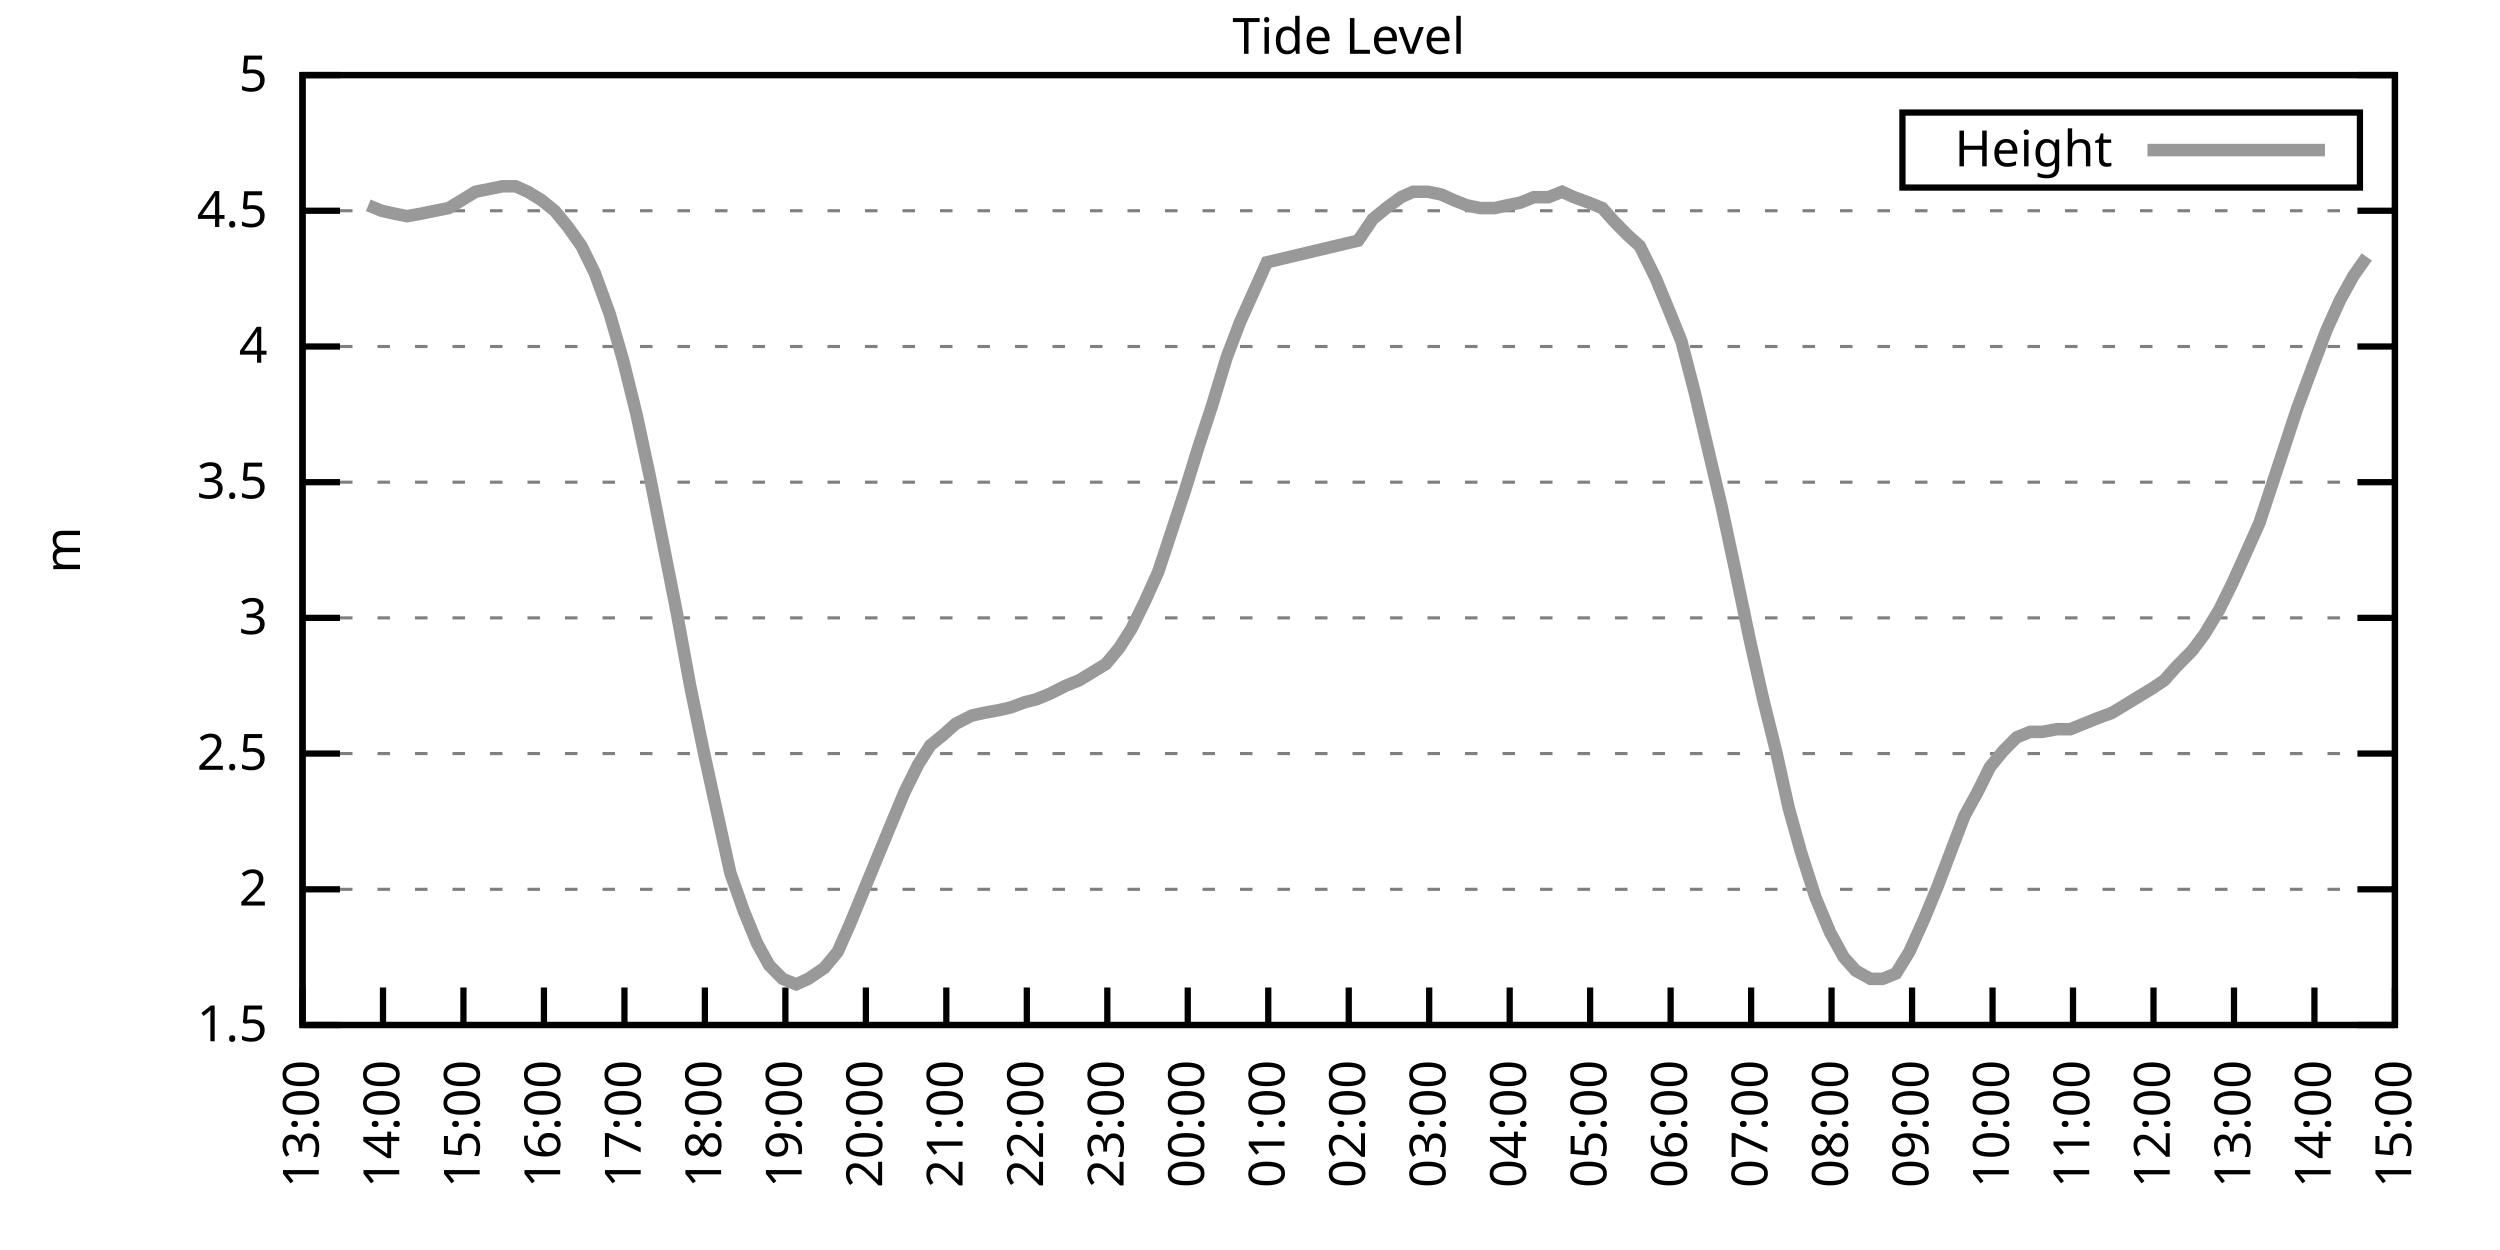
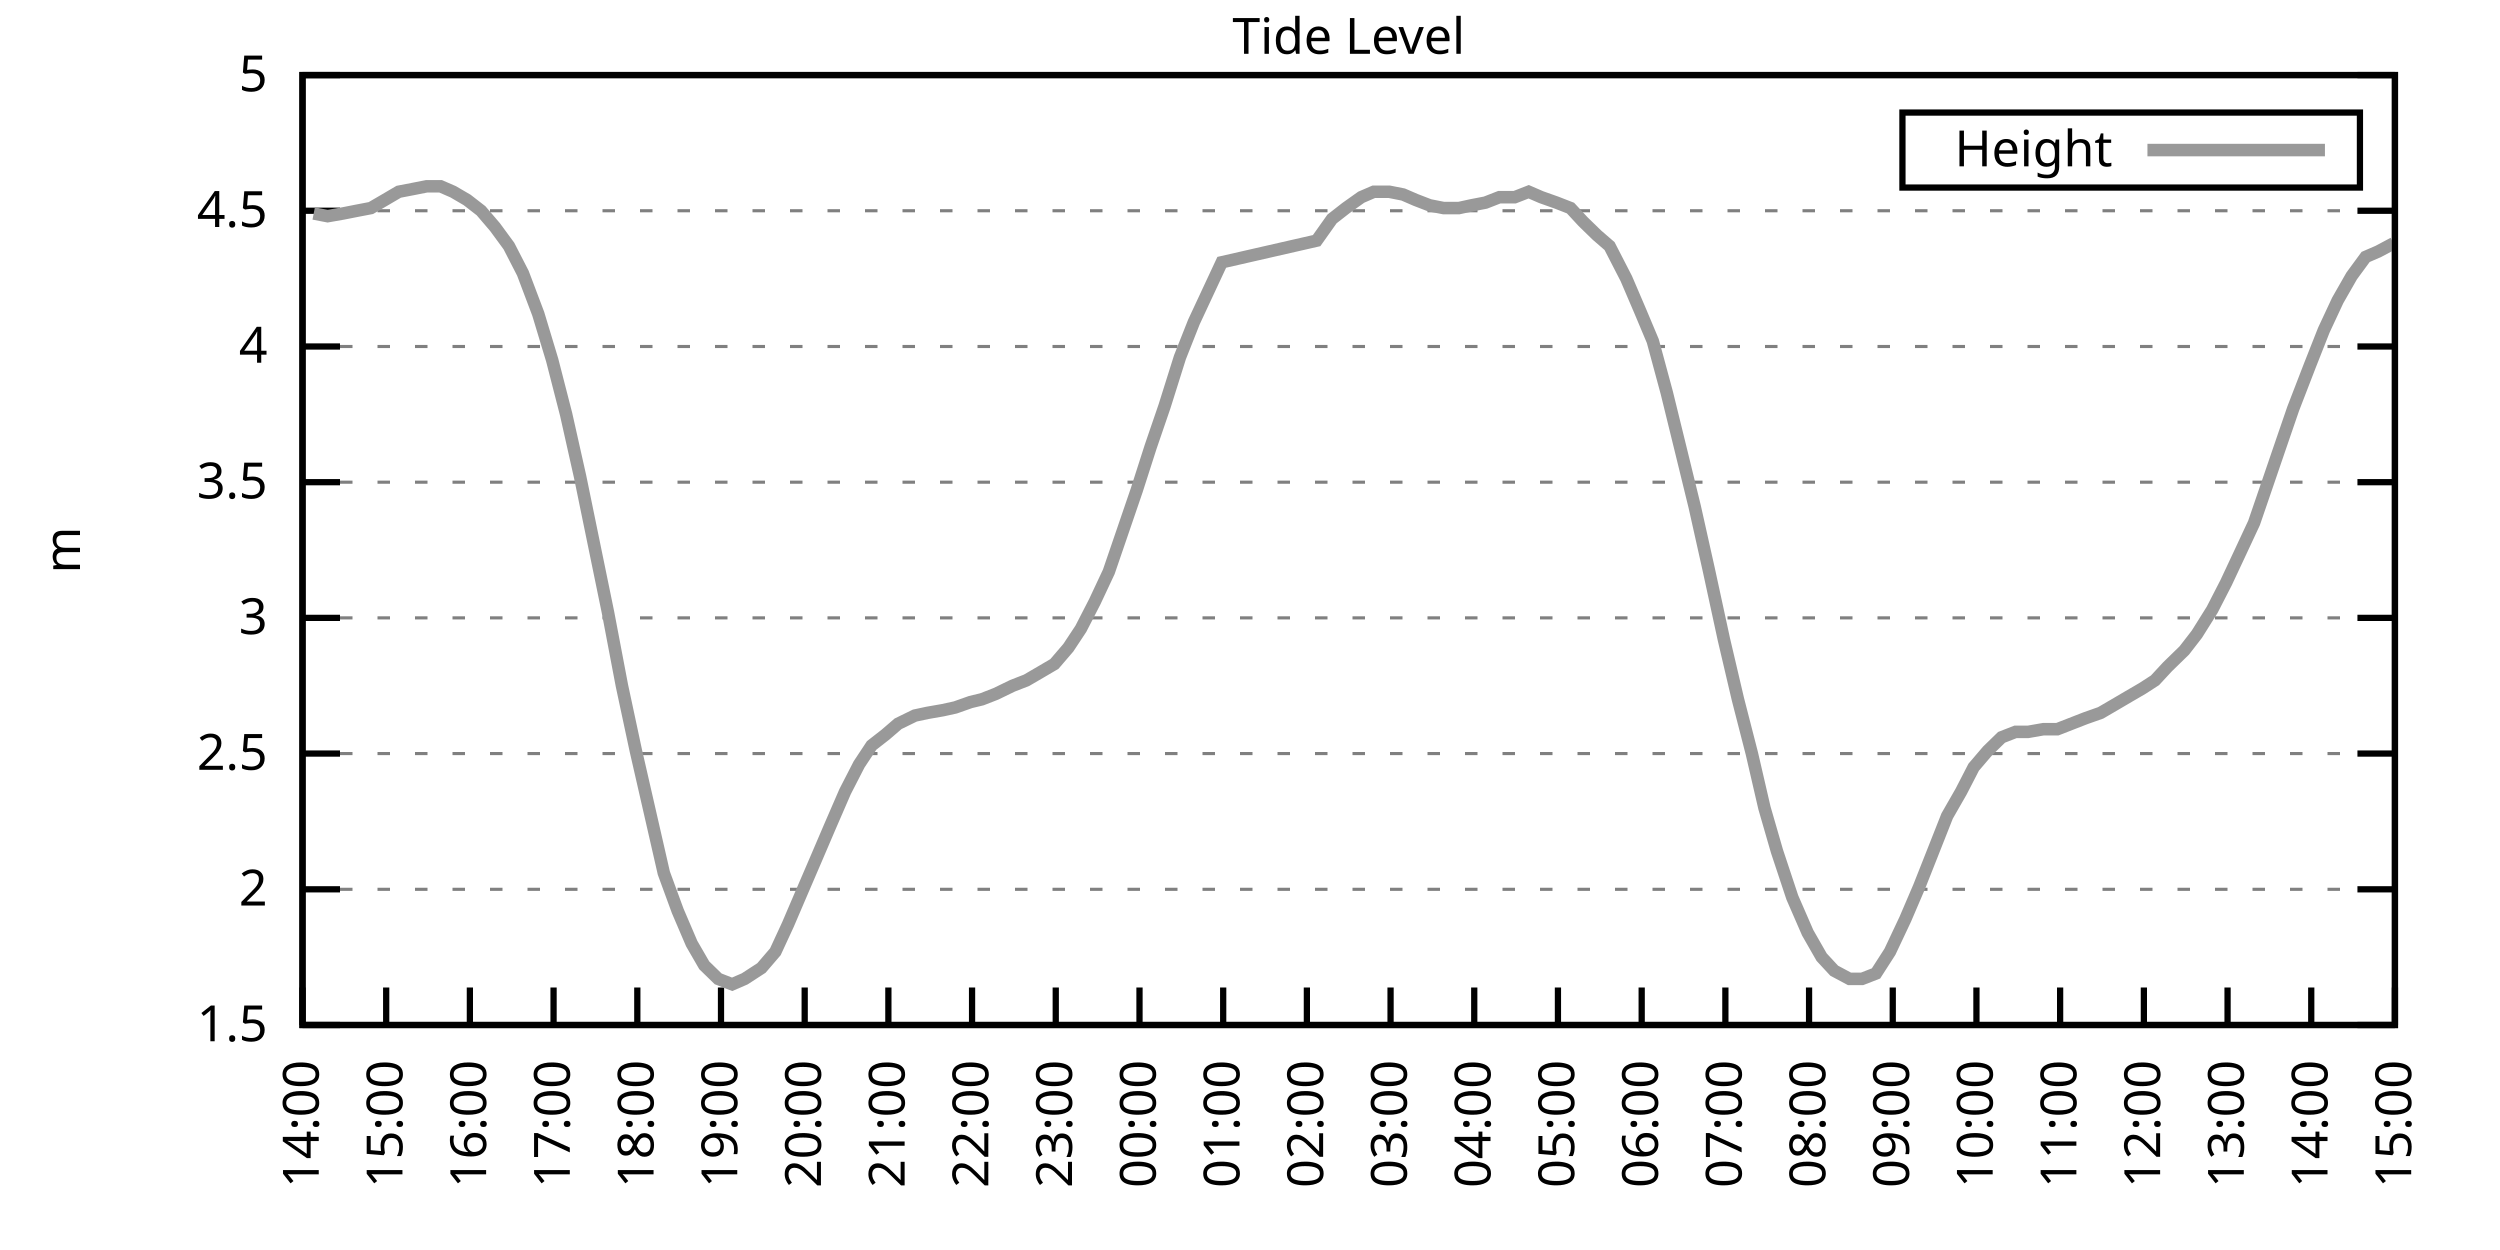
<svg xmlns="http://www.w3.org/2000/svg" xmlns:xlink="http://www.w3.org/1999/xlink" width="400" height="200" viewBox="0 0 400 200">
  <g id="gnuplot_canvas">
    <rect x="0" y="0" width="400" height="200" fill="none" />
    <defs>
      <circle id="gpDot" r="0.5" stroke-width="0.5" stroke="currentColor" />
      <path id="gpPt0" stroke-width="0.333" stroke="currentColor" d="M-1,0 h2 M0,-1 v2" />
      <path id="gpPt1" stroke-width="0.333" stroke="currentColor" d="M-1,-1 L1,1 M1,-1 L-1,1" />
      <path id="gpPt2" stroke-width="0.333" stroke="currentColor" d="M-1,0 L1,0 M0,-1 L0,1 M-1,-1 L1,1 M-1,1 L1,-1" />
      <rect id="gpPt3" stroke-width="0.333" stroke="currentColor" x="-1" y="-1" width="2" height="2" />
      <rect id="gpPt4" stroke-width="0.333" stroke="currentColor" fill="currentColor" x="-1" y="-1" width="2" height="2" />
      <circle id="gpPt5" stroke-width="0.333" stroke="currentColor" cx="0" cy="0" r="1" />
      <use xlink:href="#gpPt5" id="gpPt6" fill="currentColor" stroke="none" />
      <path id="gpPt7" stroke-width="0.333" stroke="currentColor" d="M0,-1.33 L-1.33,0.67 L1.33,0.67 z" />
      <use xlink:href="#gpPt7" id="gpPt8" fill="currentColor" stroke="none" />
      <use xlink:href="#gpPt7" id="gpPt9" stroke="currentColor" transform="rotate(180)" />
      <use xlink:href="#gpPt9" id="gpPt10" fill="currentColor" stroke="none" />
      <use xlink:href="#gpPt3" id="gpPt11" stroke="currentColor" transform="rotate(45)" />
      <use xlink:href="#gpPt11" id="gpPt12" fill="currentColor" stroke="none" />
      <path id="gpPt13" stroke-width="0.333" stroke="currentColor" d="M0,1.330 L1.265,0.411 L0.782,-1.067 L-0.782,-1.076 L-1.265,0.411 z" />
      <use xlink:href="#gpPt13" id="gpPt14" fill="currentColor" stroke="none" />
      <filter id="textbox" filterUnits="objectBoundingBox" x="0" y="0" height="1" width="1">
        <feFlood flood-color="white" flood-opacity="1" result="bgnd" />
        <feComposite in="SourceGraphic" in2="bgnd" operator="atop" />
      </filter>
      <filter id="greybox" filterUnits="objectBoundingBox" x="0" y="0" height="1" width="1">
        <feFlood flood-color="lightgrey" flood-opacity="1" result="grey" />
        <feComposite in="SourceGraphic" in2="grey" operator="atop" />
      </filter>
    </defs>
    <g fill="none" color="white" stroke="currentColor" stroke-width="1.00" stroke-linecap="butt" stroke-linejoin="miter">
</g>
    <g fill="none" color="black" stroke="currentColor" stroke-width="1.00" stroke-linecap="butt" stroke-linejoin="miter">
      <g stroke="none" shape-rendering="crispEdges">
        <polygon fill="rgb(255, 255, 255)" points="48.40,164.00 383.18,164.00 383.18,12.02 48.40,12.02 " />
      </g>
    </g>
    <g fill="none" color="black" stroke="currentColor" stroke-width="1.00" stroke-linecap="butt" stroke-linejoin="miter">
</g>
    <g fill="none" color="black" stroke="black" stroke-width="0.50" stroke-linecap="butt" stroke-linejoin="miter">
</g>
    <g fill="none" color="gray" stroke="currentColor" stroke-width="0.50" stroke-linecap="butt" stroke-linejoin="miter">
      <path stroke="gray" stroke-dasharray="2,4" class="gridline" d="M48.40,164.00 L383.19,164.00  " />
    </g>
    <g fill="none" color="gray" stroke="gray" stroke-width="1.00" stroke-linecap="butt" stroke-linejoin="miter">
</g>
    <g fill="none" color="black" stroke="currentColor" stroke-width="1.00" stroke-linecap="butt" stroke-linejoin="miter">
      <path stroke="black" d="M48.40,164.00 L54.40,164.00 M383.19,164.00 L377.19,164.00  " />
      <g transform="translate(42.80,166.60)" stroke="none" fill="black" font-family="Sans" font-size="8.00" text-anchor="end">
        <text>
          <tspan font-family="Sans"> 1.5</tspan>
        </text>
      </g>
    </g>
    <g fill="none" color="black" stroke="currentColor" stroke-width="1.00" stroke-linecap="butt" stroke-linejoin="miter">
</g>
    <g fill="none" color="black" stroke="black" stroke-width="0.50" stroke-linecap="butt" stroke-linejoin="miter">
</g>
    <g fill="none" color="gray" stroke="currentColor" stroke-width="0.50" stroke-linecap="butt" stroke-linejoin="miter">
      <path stroke="gray" stroke-dasharray="2,4" class="gridline" d="M48.40,142.29 L383.19,142.29  " />
    </g>
    <g fill="none" color="gray" stroke="gray" stroke-width="1.00" stroke-linecap="butt" stroke-linejoin="miter">
</g>
    <g fill="none" color="black" stroke="currentColor" stroke-width="1.00" stroke-linecap="butt" stroke-linejoin="miter">
      <path stroke="black" d="M48.40,142.29 L54.40,142.29 M383.19,142.29 L377.19,142.29  " />
      <g transform="translate(42.80,144.89)" stroke="none" fill="black" font-family="Sans" font-size="8.00" text-anchor="end">
        <text>
          <tspan font-family="Sans"> 2</tspan>
        </text>
      </g>
    </g>
    <g fill="none" color="black" stroke="currentColor" stroke-width="1.00" stroke-linecap="butt" stroke-linejoin="miter">
</g>
    <g fill="none" color="black" stroke="black" stroke-width="0.50" stroke-linecap="butt" stroke-linejoin="miter">
</g>
    <g fill="none" color="gray" stroke="currentColor" stroke-width="0.50" stroke-linecap="butt" stroke-linejoin="miter">
      <path stroke="gray" stroke-dasharray="2,4" class="gridline" d="M48.40,120.57 L383.19,120.57  " />
    </g>
    <g fill="none" color="gray" stroke="gray" stroke-width="1.00" stroke-linecap="butt" stroke-linejoin="miter">
</g>
    <g fill="none" color="black" stroke="currentColor" stroke-width="1.00" stroke-linecap="butt" stroke-linejoin="miter">
      <path stroke="black" d="M48.40,120.57 L54.40,120.57 M383.19,120.57 L377.19,120.57  " />
      <g transform="translate(42.80,123.17)" stroke="none" fill="black" font-family="Sans" font-size="8.00" text-anchor="end">
        <text>
          <tspan font-family="Sans"> 2.5</tspan>
        </text>
      </g>
    </g>
    <g fill="none" color="black" stroke="currentColor" stroke-width="1.00" stroke-linecap="butt" stroke-linejoin="miter">
</g>
    <g fill="none" color="black" stroke="black" stroke-width="0.50" stroke-linecap="butt" stroke-linejoin="miter">
</g>
    <g fill="none" color="gray" stroke="currentColor" stroke-width="0.50" stroke-linecap="butt" stroke-linejoin="miter">
      <path stroke="gray" stroke-dasharray="2,4" class="gridline" d="M48.40,98.86 L383.19,98.86  " />
    </g>
    <g fill="none" color="gray" stroke="gray" stroke-width="1.00" stroke-linecap="butt" stroke-linejoin="miter">
</g>
    <g fill="none" color="black" stroke="currentColor" stroke-width="1.00" stroke-linecap="butt" stroke-linejoin="miter">
      <path stroke="black" d="M48.40,98.86 L54.40,98.86 M383.19,98.86 L377.19,98.86  " />
      <g transform="translate(42.80,101.46)" stroke="none" fill="black" font-family="Sans" font-size="8.00" text-anchor="end">
        <text>
          <tspan font-family="Sans"> 3</tspan>
        </text>
      </g>
    </g>
    <g fill="none" color="black" stroke="currentColor" stroke-width="1.00" stroke-linecap="butt" stroke-linejoin="miter">
</g>
    <g fill="none" color="black" stroke="black" stroke-width="0.50" stroke-linecap="butt" stroke-linejoin="miter">
</g>
    <g fill="none" color="gray" stroke="currentColor" stroke-width="0.50" stroke-linecap="butt" stroke-linejoin="miter">
      <path stroke="gray" stroke-dasharray="2,4" class="gridline" d="M48.40,77.15 L383.19,77.15  " />
    </g>
    <g fill="none" color="gray" stroke="gray" stroke-width="1.00" stroke-linecap="butt" stroke-linejoin="miter">
</g>
    <g fill="none" color="black" stroke="currentColor" stroke-width="1.00" stroke-linecap="butt" stroke-linejoin="miter">
      <path stroke="black" d="M48.40,77.15 L54.40,77.15 M383.19,77.15 L377.19,77.15  " />
      <g transform="translate(42.80,79.75)" stroke="none" fill="black" font-family="Sans" font-size="8.00" text-anchor="end">
        <text>
          <tspan font-family="Sans"> 3.5</tspan>
        </text>
      </g>
    </g>
    <g fill="none" color="black" stroke="currentColor" stroke-width="1.00" stroke-linecap="butt" stroke-linejoin="miter">
</g>
    <g fill="none" color="black" stroke="black" stroke-width="0.50" stroke-linecap="butt" stroke-linejoin="miter">
</g>
    <g fill="none" color="gray" stroke="currentColor" stroke-width="0.50" stroke-linecap="butt" stroke-linejoin="miter">
      <path stroke="gray" stroke-dasharray="2,4" class="gridline" d="M48.40,55.44 L383.19,55.44  " />
    </g>
    <g fill="none" color="gray" stroke="gray" stroke-width="1.00" stroke-linecap="butt" stroke-linejoin="miter">
</g>
    <g fill="none" color="black" stroke="currentColor" stroke-width="1.00" stroke-linecap="butt" stroke-linejoin="miter">
      <path stroke="black" d="M48.40,55.44 L54.40,55.44 M383.19,55.44 L377.19,55.44  " />
      <g transform="translate(42.80,58.04)" stroke="none" fill="black" font-family="Sans" font-size="8.00" text-anchor="end">
        <text>
          <tspan font-family="Sans"> 4</tspan>
        </text>
      </g>
    </g>
    <g fill="none" color="black" stroke="currentColor" stroke-width="1.00" stroke-linecap="butt" stroke-linejoin="miter">
</g>
    <g fill="none" color="black" stroke="black" stroke-width="0.50" stroke-linecap="butt" stroke-linejoin="miter">
</g>
    <g fill="none" color="gray" stroke="currentColor" stroke-width="0.50" stroke-linecap="butt" stroke-linejoin="miter">
      <path stroke="gray" stroke-dasharray="2,4" class="gridline" d="M48.40,33.72 L383.19,33.72  " />
    </g>
    <g fill="none" color="gray" stroke="gray" stroke-width="1.00" stroke-linecap="butt" stroke-linejoin="miter">
</g>
    <g fill="none" color="black" stroke="currentColor" stroke-width="1.00" stroke-linecap="butt" stroke-linejoin="miter">
      <path stroke="black" d="M48.40,33.72 L54.40,33.72 M383.19,33.72 L377.19,33.72  " />
      <g transform="translate(42.80,36.32)" stroke="none" fill="black" font-family="Sans" font-size="8.00" text-anchor="end">
        <text>
          <tspan font-family="Sans"> 4.5</tspan>
        </text>
      </g>
    </g>
    <g fill="none" color="black" stroke="currentColor" stroke-width="1.00" stroke-linecap="butt" stroke-linejoin="miter">
</g>
    <g fill="none" color="black" stroke="black" stroke-width="0.50" stroke-linecap="butt" stroke-linejoin="miter">
</g>
    <g fill="none" color="gray" stroke="currentColor" stroke-width="0.50" stroke-linecap="butt" stroke-linejoin="miter">
      <path stroke="gray" stroke-dasharray="2,4" class="gridline" d="M48.40,12.01 L383.19,12.01  " />
    </g>
    <g fill="none" color="gray" stroke="gray" stroke-width="1.00" stroke-linecap="butt" stroke-linejoin="miter">
</g>
    <g fill="none" color="black" stroke="currentColor" stroke-width="1.00" stroke-linecap="butt" stroke-linejoin="miter">
      <path stroke="black" d="M48.40,12.01 L54.40,12.01 M383.19,12.01 L377.19,12.01  " />
      <g transform="translate(42.80,14.61)" stroke="none" fill="black" font-family="Sans" font-size="8.00" text-anchor="end">
        <text>
          <tspan font-family="Sans"> 5</tspan>
        </text>
      </g>
    </g>
    <g fill="none" color="black" stroke="currentColor" stroke-width="1.00" stroke-linecap="butt" stroke-linejoin="miter">
      <path stroke="black" d="M48.40,164.00 L48.40,158.00  " />
      <g transform="translate(51.00,169.60) rotate(270.00)" stroke="none" fill="black" font-family="Sans" font-size="8.00" text-anchor="end">
        <text>
+           <tspan font-family="Sans">14:00</tspan>
+         </text>
+       </g>
+     </g>
+     <g fill="none" color="black" stroke="currentColor" stroke-width="1.00" stroke-linecap="butt" stroke-linejoin="miter">
+       <path stroke="black" d="M61.79,164.00 L61.79,158.00  " />
+       <g transform="translate(64.39,169.60) rotate(270.00)" stroke="none" fill="black" font-family="Sans" font-size="8.00" text-anchor="end">
+         <text>
+           <tspan font-family="Sans">15:00</tspan>
+         </text>
+       </g>
+     </g>
+     <g fill="none" color="black" stroke="currentColor" stroke-width="1.00" stroke-linecap="butt" stroke-linejoin="miter">
+       <path stroke="black" d="M75.18,164.00 L75.18,158.00  " />
+       <g transform="translate(77.78,169.60) rotate(270.00)" stroke="none" fill="black" font-family="Sans" font-size="8.00" text-anchor="end">
+         <text>
+           <tspan font-family="Sans">16:00</tspan>
+         </text>
+       </g>
+     </g>
+     <g fill="none" color="black" stroke="currentColor" stroke-width="1.00" stroke-linecap="butt" stroke-linejoin="miter">
+       <path stroke="black" d="M88.57,164.00 L88.57,158.00  " />
+       <g transform="translate(91.17,169.60) rotate(270.00)" stroke="none" fill="black" font-family="Sans" font-size="8.00" text-anchor="end">
+         <text>
+           <tspan font-family="Sans">17:00</tspan>
+         </text>
+       </g>
+     </g>
+     <g fill="none" color="black" stroke="currentColor" stroke-width="1.00" stroke-linecap="butt" stroke-linejoin="miter">
+       <path stroke="black" d="M101.97,164.00 L101.97,158.00  " />
+       <g transform="translate(104.57,169.60) rotate(270.00)" stroke="none" fill="black" font-family="Sans" font-size="8.00" text-anchor="end">
+         <text>
+           <tspan font-family="Sans">18:00</tspan>
+         </text>
+       </g>
+     </g>
+     <g fill="none" color="black" stroke="currentColor" stroke-width="1.00" stroke-linecap="butt" stroke-linejoin="miter">
+       <path stroke="black" d="M115.36,164.00 L115.36,158.00  " />
+       <g transform="translate(117.96,169.60) rotate(270.00)" stroke="none" fill="black" font-family="Sans" font-size="8.00" text-anchor="end">
+         <text>
+           <tspan font-family="Sans">19:00</tspan>
+         </text>
+       </g>
+     </g>
+     <g fill="none" color="black" stroke="currentColor" stroke-width="1.00" stroke-linecap="butt" stroke-linejoin="miter">
+       <path stroke="black" d="M128.75,164.00 L128.75,158.00  " />
+       <g transform="translate(131.35,169.60) rotate(270.00)" stroke="none" fill="black" font-family="Sans" font-size="8.00" text-anchor="end">
+         <text>
+           <tspan font-family="Sans">20:00</tspan>
+         </text>
+       </g>
+     </g>
+     <g fill="none" color="black" stroke="currentColor" stroke-width="1.00" stroke-linecap="butt" stroke-linejoin="miter">
+       <path stroke="black" d="M142.14,164.00 L142.14,158.00  " />
+       <g transform="translate(144.74,169.60) rotate(270.00)" stroke="none" fill="black" font-family="Sans" font-size="8.00" text-anchor="end">
+         <text>
+           <tspan font-family="Sans">21:00</tspan>
+         </text>
+       </g>
+     </g>
+     <g fill="none" color="black" stroke="currentColor" stroke-width="1.00" stroke-linecap="butt" stroke-linejoin="miter">
+       <path stroke="black" d="M155.53,164.00 L155.53,158.00  " />
+       <g transform="translate(158.13,169.60) rotate(270.00)" stroke="none" fill="black" font-family="Sans" font-size="8.00" text-anchor="end">
+         <text>
+           <tspan font-family="Sans">22:00</tspan>
+         </text>
+       </g>
+     </g>
+     <g fill="none" color="black" stroke="currentColor" stroke-width="1.00" stroke-linecap="butt" stroke-linejoin="miter">
+       <path stroke="black" d="M168.92,164.00 L168.92,158.00  " />
+       <g transform="translate(171.52,169.60) rotate(270.00)" stroke="none" fill="black" font-family="Sans" font-size="8.00" text-anchor="end">
+         <text>
+           <tspan font-family="Sans">23:00</tspan>
+         </text>
+       </g>
+     </g>
+     <g fill="none" color="black" stroke="currentColor" stroke-width="1.00" stroke-linecap="butt" stroke-linejoin="miter">
+       <path stroke="black" d="M182.32,164.00 L182.32,158.00  " />
+       <g transform="translate(184.92,169.60) rotate(270.00)" stroke="none" fill="black" font-family="Sans" font-size="8.00" text-anchor="end">
+         <text>
+           <tspan font-family="Sans">00:00</tspan>
+         </text>
+       </g>
+     </g>
+     <g fill="none" color="black" stroke="currentColor" stroke-width="1.00" stroke-linecap="butt" stroke-linejoin="miter">
+       <path stroke="black" d="M195.71,164.00 L195.71,158.00  " />
+       <g transform="translate(198.31,169.60) rotate(270.00)" stroke="none" fill="black" font-family="Sans" font-size="8.00" text-anchor="end">
+         <text>
+           <tspan font-family="Sans">01:00</tspan>
+         </text>
+       </g>
+     </g>
+     <g fill="none" color="black" stroke="currentColor" stroke-width="1.00" stroke-linecap="butt" stroke-linejoin="miter">
+       <path stroke="black" d="M209.10,164.00 L209.10,158.00  " />
+       <g transform="translate(211.70,169.60) rotate(270.00)" stroke="none" fill="black" font-family="Sans" font-size="8.00" text-anchor="end">
+         <text>
+           <tspan font-family="Sans">02:00</tspan>
+         </text>
+       </g>
+     </g>
+     <g fill="none" color="black" stroke="currentColor" stroke-width="1.00" stroke-linecap="butt" stroke-linejoin="miter">
+       <path stroke="black" d="M222.49,164.00 L222.49,158.00  " />
+       <g transform="translate(225.09,169.60) rotate(270.00)" stroke="none" fill="black" font-family="Sans" font-size="8.00" text-anchor="end">
+         <text>
+           <tspan font-family="Sans">03:00</tspan>
+         </text>
+       </g>
+     </g>
+     <g fill="none" color="black" stroke="currentColor" stroke-width="1.00" stroke-linecap="butt" stroke-linejoin="miter">
+       <path stroke="black" d="M235.88,164.00 L235.88,158.00  " />
+       <g transform="translate(238.48,169.60) rotate(270.00)" stroke="none" fill="black" font-family="Sans" font-size="8.00" text-anchor="end">
+         <text>
+           <tspan font-family="Sans">04:00</tspan>
+         </text>
+       </g>
+     </g>
+     <g fill="none" color="black" stroke="currentColor" stroke-width="1.00" stroke-linecap="butt" stroke-linejoin="miter">
+       <path stroke="black" d="M249.27,164.00 L249.27,158.00  " />
+       <g transform="translate(251.87,169.60) rotate(270.00)" stroke="none" fill="black" font-family="Sans" font-size="8.00" text-anchor="end">
+         <text>
+           <tspan font-family="Sans">05:00</tspan>
+         </text>
+       </g>
+     </g>
+     <g fill="none" color="black" stroke="currentColor" stroke-width="1.00" stroke-linecap="butt" stroke-linejoin="miter">
+       <path stroke="black" d="M262.67,164.00 L262.67,158.00  " />
+       <g transform="translate(265.27,169.60) rotate(270.00)" stroke="none" fill="black" font-family="Sans" font-size="8.00" text-anchor="end">
+         <text>
+           <tspan font-family="Sans">06:00</tspan>
+         </text>
+       </g>
+     </g>
+     <g fill="none" color="black" stroke="currentColor" stroke-width="1.00" stroke-linecap="butt" stroke-linejoin="miter">
+       <path stroke="black" d="M276.06,164.00 L276.06,158.00  " />
+       <g transform="translate(278.66,169.60) rotate(270.00)" stroke="none" fill="black" font-family="Sans" font-size="8.00" text-anchor="end">
+         <text>
+           <tspan font-family="Sans">07:00</tspan>
+         </text>
+       </g>
+     </g>
+     <g fill="none" color="black" stroke="currentColor" stroke-width="1.00" stroke-linecap="butt" stroke-linejoin="miter">
+       <path stroke="black" d="M289.45,164.00 L289.45,158.00  " />
+       <g transform="translate(292.05,169.60) rotate(270.00)" stroke="none" fill="black" font-family="Sans" font-size="8.00" text-anchor="end">
+         <text>
+           <tspan font-family="Sans">08:00</tspan>
+         </text>
+       </g>
+     </g>
+     <g fill="none" color="black" stroke="currentColor" stroke-width="1.00" stroke-linecap="butt" stroke-linejoin="miter">
+       <path stroke="black" d="M302.84,164.00 L302.84,158.00  " />
+       <g transform="translate(305.44,169.60) rotate(270.00)" stroke="none" fill="black" font-family="Sans" font-size="8.00" text-anchor="end">
+         <text>
+           <tspan font-family="Sans">09:00</tspan>
+         </text>
+       </g>
+     </g>
+     <g fill="none" color="black" stroke="currentColor" stroke-width="1.00" stroke-linecap="butt" stroke-linejoin="miter">
+       <path stroke="black" d="M316.23,164.00 L316.23,158.00  " />
+       <g transform="translate(318.83,169.60) rotate(270.00)" stroke="none" fill="black" font-family="Sans" font-size="8.00" text-anchor="end">
+         <text>
+           <tspan font-family="Sans">10:00</tspan>
+         </text>
+       </g>
+     </g>
+     <g fill="none" color="black" stroke="currentColor" stroke-width="1.00" stroke-linecap="butt" stroke-linejoin="miter">
+       <path stroke="black" d="M329.62,164.00 L329.62,158.00  " />
+       <g transform="translate(332.22,169.60) rotate(270.00)" stroke="none" fill="black" font-family="Sans" font-size="8.00" text-anchor="end">
+         <text>
+           <tspan font-family="Sans">11:00</tspan>
+         </text>
+       </g>
+     </g>
+     <g fill="none" color="black" stroke="currentColor" stroke-width="1.00" stroke-linecap="butt" stroke-linejoin="miter">
+       <path stroke="black" d="M343.02,164.00 L343.02,158.00  " />
+       <g transform="translate(345.62,169.60) rotate(270.00)" stroke="none" fill="black" font-family="Sans" font-size="8.00" text-anchor="end">
+         <text>
+           <tspan font-family="Sans">12:00</tspan>
+         </text>
+       </g>
+     </g>
+     <g fill="none" color="black" stroke="currentColor" stroke-width="1.00" stroke-linecap="butt" stroke-linejoin="miter">
+       <path stroke="black" d="M356.41,164.00 L356.41,158.00  " />
+       <g transform="translate(359.01,169.60) rotate(270.00)" stroke="none" fill="black" font-family="Sans" font-size="8.00" text-anchor="end">
+         <text>
          <tspan font-family="Sans">13:00</tspan>
        </text>
      </g>
    </g>
    <g fill="none" color="black" stroke="currentColor" stroke-width="1.00" stroke-linecap="butt" stroke-linejoin="miter">
-       <path stroke="black" d="M61.28,164.00 L61.28,158.00  " />
-       <g transform="translate(63.88,169.60) rotate(270.00)" stroke="none" fill="black" font-family="Sans" font-size="8.00" text-anchor="end">
-         <text>
-           <tspan font-family="Sans">14:00</tspan>
-         </text>
-       </g>
-     </g>
-     <g fill="none" color="black" stroke="currentColor" stroke-width="1.00" stroke-linecap="butt" stroke-linejoin="miter">
-       <path stroke="black" d="M74.15,164.00 L74.15,158.00  " />
-       <g transform="translate(76.75,169.60) rotate(270.00)" stroke="none" fill="black" font-family="Sans" font-size="8.00" text-anchor="end">
-         <text>
-           <tspan font-family="Sans">15:00</tspan>
-         </text>
-       </g>
-     </g>
-     <g fill="none" color="black" stroke="currentColor" stroke-width="1.00" stroke-linecap="butt" stroke-linejoin="miter">
-       <path stroke="black" d="M87.03,164.00 L87.03,158.00  " />
-       <g transform="translate(89.63,169.60) rotate(270.00)" stroke="none" fill="black" font-family="Sans" font-size="8.00" text-anchor="end">
-         <text>
-           <tspan font-family="Sans">16:00</tspan>
-         </text>
-       </g>
-     </g>
-     <g fill="none" color="black" stroke="currentColor" stroke-width="1.00" stroke-linecap="butt" stroke-linejoin="miter">
-       <path stroke="black" d="M99.91,164.00 L99.91,158.00  " />
-       <g transform="translate(102.51,169.60) rotate(270.00)" stroke="none" fill="black" font-family="Sans" font-size="8.00" text-anchor="end">
-         <text>
-           <tspan font-family="Sans">17:00</tspan>
-         </text>
-       </g>
-     </g>
-     <g fill="none" color="black" stroke="currentColor" stroke-width="1.00" stroke-linecap="butt" stroke-linejoin="miter">
-       <path stroke="black" d="M112.78,164.00 L112.78,158.00  " />
-       <g transform="translate(115.38,169.60) rotate(270.00)" stroke="none" fill="black" font-family="Sans" font-size="8.00" text-anchor="end">
-         <text>
-           <tspan font-family="Sans">18:00</tspan>
-         </text>
-       </g>
-     </g>
-     <g fill="none" color="black" stroke="currentColor" stroke-width="1.00" stroke-linecap="butt" stroke-linejoin="miter">
-       <path stroke="black" d="M125.66,164.00 L125.66,158.00  " />
-       <g transform="translate(128.26,169.60) rotate(270.00)" stroke="none" fill="black" font-family="Sans" font-size="8.00" text-anchor="end">
-         <text>
-           <tspan font-family="Sans">19:00</tspan>
-         </text>
-       </g>
-     </g>
-     <g fill="none" color="black" stroke="currentColor" stroke-width="1.00" stroke-linecap="butt" stroke-linejoin="miter">
-       <path stroke="black" d="M138.54,164.00 L138.54,158.00  " />
-       <g transform="translate(141.14,169.60) rotate(270.00)" stroke="none" fill="black" font-family="Sans" font-size="8.00" text-anchor="end">
-         <text>
-           <tspan font-family="Sans">20:00</tspan>
-         </text>
-       </g>
-     </g>
-     <g fill="none" color="black" stroke="currentColor" stroke-width="1.00" stroke-linecap="butt" stroke-linejoin="miter">
-       <path stroke="black" d="M151.41,164.00 L151.41,158.00  " />
-       <g transform="translate(154.01,169.60) rotate(270.00)" stroke="none" fill="black" font-family="Sans" font-size="8.00" text-anchor="end">
-         <text>
-           <tspan font-family="Sans">21:00</tspan>
-         </text>
-       </g>
-     </g>
-     <g fill="none" color="black" stroke="currentColor" stroke-width="1.00" stroke-linecap="butt" stroke-linejoin="miter">
-       <path stroke="black" d="M164.29,164.00 L164.29,158.00  " />
-       <g transform="translate(166.89,169.60) rotate(270.00)" stroke="none" fill="black" font-family="Sans" font-size="8.00" text-anchor="end">
-         <text>
-           <tspan font-family="Sans">22:00</tspan>
-         </text>
-       </g>
-     </g>
-     <g fill="none" color="black" stroke="currentColor" stroke-width="1.00" stroke-linecap="butt" stroke-linejoin="miter">
-       <path stroke="black" d="M177.17,164.00 L177.17,158.00  " />
-       <g transform="translate(179.77,169.60) rotate(270.00)" stroke="none" fill="black" font-family="Sans" font-size="8.00" text-anchor="end">
-         <text>
-           <tspan font-family="Sans">23:00</tspan>
-         </text>
-       </g>
-     </g>
-     <g fill="none" color="black" stroke="currentColor" stroke-width="1.00" stroke-linecap="butt" stroke-linejoin="miter">
-       <path stroke="black" d="M190.04,164.00 L190.04,158.00  " />
-       <g transform="translate(192.64,169.60) rotate(270.00)" stroke="none" fill="black" font-family="Sans" font-size="8.00" text-anchor="end">
-         <text>
-           <tspan font-family="Sans">00:00</tspan>
-         </text>
-       </g>
-     </g>
-     <g fill="none" color="black" stroke="currentColor" stroke-width="1.00" stroke-linecap="butt" stroke-linejoin="miter">
-       <path stroke="black" d="M202.92,164.00 L202.92,158.00  " />
-       <g transform="translate(205.52,169.60) rotate(270.00)" stroke="none" fill="black" font-family="Sans" font-size="8.00" text-anchor="end">
-         <text>
-           <tspan font-family="Sans">01:00</tspan>
-         </text>
-       </g>
-     </g>
-     <g fill="none" color="black" stroke="currentColor" stroke-width="1.00" stroke-linecap="butt" stroke-linejoin="miter">
-       <path stroke="black" d="M215.80,164.00 L215.80,158.00  " />
-       <g transform="translate(218.40,169.60) rotate(270.00)" stroke="none" fill="black" font-family="Sans" font-size="8.00" text-anchor="end">
-         <text>
-           <tspan font-family="Sans">02:00</tspan>
-         </text>
-       </g>
-     </g>
-     <g fill="none" color="black" stroke="currentColor" stroke-width="1.00" stroke-linecap="butt" stroke-linejoin="miter">
-       <path stroke="black" d="M228.67,164.00 L228.67,158.00  " />
-       <g transform="translate(231.27,169.60) rotate(270.00)" stroke="none" fill="black" font-family="Sans" font-size="8.00" text-anchor="end">
-         <text>
-           <tspan font-family="Sans">03:00</tspan>
-         </text>
-       </g>
-     </g>
-     <g fill="none" color="black" stroke="currentColor" stroke-width="1.00" stroke-linecap="butt" stroke-linejoin="miter">
-       <path stroke="black" d="M241.55,164.00 L241.55,158.00  " />
-       <g transform="translate(244.15,169.60) rotate(270.00)" stroke="none" fill="black" font-family="Sans" font-size="8.00" text-anchor="end">
-         <text>
-           <tspan font-family="Sans">04:00</tspan>
-         </text>
-       </g>
-     </g>
-     <g fill="none" color="black" stroke="currentColor" stroke-width="1.00" stroke-linecap="butt" stroke-linejoin="miter">
-       <path stroke="black" d="M254.42,164.00 L254.42,158.00  " />
-       <g transform="translate(257.02,169.60) rotate(270.00)" stroke="none" fill="black" font-family="Sans" font-size="8.00" text-anchor="end">
-         <text>
-           <tspan font-family="Sans">05:00</tspan>
-         </text>
-       </g>
-     </g>
-     <g fill="none" color="black" stroke="currentColor" stroke-width="1.00" stroke-linecap="butt" stroke-linejoin="miter">
-       <path stroke="black" d="M267.30,164.00 L267.30,158.00  " />
-       <g transform="translate(269.90,169.60) rotate(270.00)" stroke="none" fill="black" font-family="Sans" font-size="8.00" text-anchor="end">
-         <text>
-           <tspan font-family="Sans">06:00</tspan>
-         </text>
-       </g>
-     </g>
-     <g fill="none" color="black" stroke="currentColor" stroke-width="1.00" stroke-linecap="butt" stroke-linejoin="miter">
-       <path stroke="black" d="M280.18,164.00 L280.18,158.00  " />
-       <g transform="translate(282.78,169.60) rotate(270.00)" stroke="none" fill="black" font-family="Sans" font-size="8.00" text-anchor="end">
-         <text>
-           <tspan font-family="Sans">07:00</tspan>
-         </text>
-       </g>
-     </g>
-     <g fill="none" color="black" stroke="currentColor" stroke-width="1.00" stroke-linecap="butt" stroke-linejoin="miter">
-       <path stroke="black" d="M293.05,164.00 L293.05,158.00  " />
-       <g transform="translate(295.65,169.60) rotate(270.00)" stroke="none" fill="black" font-family="Sans" font-size="8.00" text-anchor="end">
-         <text>
-           <tspan font-family="Sans">08:00</tspan>
-         </text>
-       </g>
-     </g>
-     <g fill="none" color="black" stroke="currentColor" stroke-width="1.00" stroke-linecap="butt" stroke-linejoin="miter">
-       <path stroke="black" d="M305.93,164.00 L305.93,158.00  " />
-       <g transform="translate(308.53,169.60) rotate(270.00)" stroke="none" fill="black" font-family="Sans" font-size="8.00" text-anchor="end">
-         <text>
-           <tspan font-family="Sans">09:00</tspan>
-         </text>
-       </g>
-     </g>
-     <g fill="none" color="black" stroke="currentColor" stroke-width="1.00" stroke-linecap="butt" stroke-linejoin="miter">
-       <path stroke="black" d="M318.81,164.00 L318.81,158.00  " />
-       <g transform="translate(321.41,169.60) rotate(270.00)" stroke="none" fill="black" font-family="Sans" font-size="8.00" text-anchor="end">
-         <text>
-           <tspan font-family="Sans">10:00</tspan>
-         </text>
-       </g>
-     </g>
-     <g fill="none" color="black" stroke="currentColor" stroke-width="1.00" stroke-linecap="butt" stroke-linejoin="miter">
-       <path stroke="black" d="M331.68,164.00 L331.68,158.00  " />
-       <g transform="translate(334.28,169.60) rotate(270.00)" stroke="none" fill="black" font-family="Sans" font-size="8.00" text-anchor="end">
-         <text>
-           <tspan font-family="Sans">11:00</tspan>
-         </text>
-       </g>
-     </g>
-     <g fill="none" color="black" stroke="currentColor" stroke-width="1.00" stroke-linecap="butt" stroke-linejoin="miter">
-       <path stroke="black" d="M344.56,164.00 L344.56,158.00  " />
-       <g transform="translate(347.16,169.60) rotate(270.00)" stroke="none" fill="black" font-family="Sans" font-size="8.00" text-anchor="end">
-         <text>
-           <tspan font-family="Sans">12:00</tspan>
-         </text>
-       </g>
-     </g>
-     <g fill="none" color="black" stroke="currentColor" stroke-width="1.00" stroke-linecap="butt" stroke-linejoin="miter">
-       <path stroke="black" d="M357.44,164.00 L357.44,158.00  " />
-       <g transform="translate(360.04,169.60) rotate(270.00)" stroke="none" fill="black" font-family="Sans" font-size="8.00" text-anchor="end">
-         <text>
-           <tspan font-family="Sans">13:00</tspan>
-         </text>
-       </g>
-     </g>
-     <g fill="none" color="black" stroke="currentColor" stroke-width="1.00" stroke-linecap="butt" stroke-linejoin="miter">
-       <path stroke="black" d="M370.31,164.00 L370.31,158.00  " />
-       <g transform="translate(372.91,169.60) rotate(270.00)" stroke="none" fill="black" font-family="Sans" font-size="8.00" text-anchor="end">
+       <path stroke="black" d="M369.80,164.00 L369.80,158.00  " />
+       <g transform="translate(372.40,169.60) rotate(270.00)" stroke="none" fill="black" font-family="Sans" font-size="8.00" text-anchor="end">
        <text>
          <tspan font-family="Sans">14:00</tspan>
        </text>
      </g>
    </g>
    <g fill="none" color="black" stroke="currentColor" stroke-width="1.00" stroke-linecap="butt" stroke-linejoin="miter">
      <path stroke="black" d="M383.19,164.00 L383.19,158.00  " />
      <g transform="translate(385.79,169.60) rotate(270.00)" stroke="none" fill="black" font-family="Sans" font-size="8.00" text-anchor="end">
        <text>
          <tspan font-family="Sans">15:00</tspan>
        </text>
      </g>
    </g>
    <g fill="none" color="black" stroke="currentColor" stroke-width="1.00" stroke-linecap="butt" stroke-linejoin="miter">
</g>
    <g fill="none" color="black" stroke="currentColor" stroke-width="1.00" stroke-linecap="butt" stroke-linejoin="miter">
      <path stroke="black" d="M48.40,12.01 L48.40,164.00 L383.19,164.00 L383.19,12.01 L48.40,12.01 Z  " />
    </g>
    <g fill="none" color="black" stroke="currentColor" stroke-width="1.00" stroke-linecap="butt" stroke-linejoin="miter">
</g>
    <g fill="none" color="black" stroke="currentColor" stroke-width="1.00" stroke-linecap="butt" stroke-linejoin="miter">
      <path stroke="black" d="M304.39,30.01 L304.39,18.01 L377.59,18.01 L377.59,30.01 L304.39,30.01 Z  " />
    </g>
    <g id="Tide_level_plot_1">
      <g fill="none" color="white" stroke="black" stroke-width="2.00" stroke-linecap="butt" stroke-linejoin="miter">
</g>
      <g fill="none" color="black" stroke="currentColor" stroke-width="2.00" stroke-linecap="butt" stroke-linejoin="miter">
        <g transform="translate(337.99,26.61)" stroke="none" fill="black" font-family="Sans" font-size="8.00" text-anchor="end">
          <text>
            <tspan font-family="Sans">Height</tspan>
          </text>
        </g>
      </g>
      <g fill="none" color="black" stroke="currentColor" stroke-width="2.00" stroke-linecap="butt" stroke-linejoin="miter">
-         <path stroke="rgb(153, 153, 153)" d="M343.59,24.01 L371.99,24.01 M58.92,32.85 L61.06,33.72 L62.99,34.16 L65.14,34.59 L67.50,34.16 L69.65,33.72   L71.79,33.29 L73.94,31.99 L76.08,30.68 L78.23,30.25 L80.38,29.81 L82.52,29.81 L84.45,30.68 L86.60,31.99   L88.75,33.72 L90.89,36.33 L93.04,39.37 L95.18,43.71 L97.55,50.22 L99.69,57.61 L101.84,66.29 L103.98,76.28   L106.13,87.14 L108.28,97.99 L110.42,109.72 L112.57,120.14 L114.28,127.96 L116.86,139.68 L119.01,145.76 L121.15,150.97   L123.08,154.45 L125.23,156.62 L127.38,157.49 L129.31,156.62 L131.88,154.88 L134.03,152.28 L135.96,147.93 L138.11,142.72   L140.25,137.51 L142.40,132.30 L144.76,126.65 L146.91,122.31 L148.84,119.27 L150.98,117.53 L152.91,115.80 L155.49,114.49   L157.42,114.06 L159.78,113.63 L161.71,113.19 L164.07,112.32 L165.79,111.89 L167.94,111.02 L170.51,109.72 L172.66,108.85   L174.80,107.55 L176.95,106.24 L179.10,103.64 L181.03,100.60 L183.17,96.26 L185.32,91.48 L187.47,84.97 L189.61,78.45   L191.76,71.50 L193.90,64.99 L196.27,57.17 L198.41,51.53 L200.56,46.75 L202.70,41.97 L217.30,38.50 L219.66,35.03   L221.80,33.29 L224.16,31.55 L226.10,30.68 L228.46,30.68 L230.60,31.12 L232.53,31.99 L234.68,32.85 L236.83,33.29   L239.19,33.29 L241.12,32.85 L243.26,32.42 L245.41,31.55 L247.77,31.55 L249.92,30.68 L251.85,31.55 L254.21,32.42   L256.36,33.29 L258.29,35.46 L260.43,37.63 L262.37,39.37 L264.94,44.58 L267.09,49.79 L269.02,54.57 L271.16,62.82   L273.31,71.94 L275.46,81.06 L277.60,91.04 L279.96,102.34 L282.11,111.89 L284.26,120.57 L286.19,129.26 L288.12,136.21   L290.48,143.59 L292.84,149.24 L294.99,153.14 L296.92,155.31 L299.28,156.62 L301.21,156.62 L303.36,155.75 L305.50,152.28   L307.86,147.06 L310.01,141.85 L312.15,136.21 L314.30,130.56 L316.45,126.65 L318.38,122.75 L320.52,120.14 L322.67,117.97   L324.82,117.10 L326.75,117.10 L329.11,116.67 L331.25,116.67 L333.40,115.80 L335.55,114.93 L337.91,114.06 L340.05,112.76   L342.20,111.45 L344.35,110.15 L346.28,108.85 L348.21,106.68 L350.78,104.07 L352.72,101.47 L355.08,97.56 L357.22,93.22   L359.37,88.44 L361.51,83.66 L363.66,77.15 L365.81,70.63 L367.52,65.42 L370.10,58.48 L372.24,52.83 L374.39,48.05   L376.54,44.15 L378.68,41.11  " />
+         <path stroke="rgb(153, 153, 153)" d="M343.59,24.01 L371.99,24.01 M50.19,34.16 L52.42,34.59 L54.87,34.16 L57.10,33.72 L59.34,33.29 L61.57,31.99   L63.80,30.68 L66.03,30.25 L68.26,29.81 L70.50,29.81 L72.50,30.68 L74.74,31.99 L76.97,33.72 L79.20,36.33   L81.43,39.37 L83.66,43.71 L86.12,50.22 L88.35,57.61 L90.58,66.29 L92.82,76.28 L95.05,87.14 L97.28,97.99   L99.51,109.72 L101.74,120.14 L103.53,127.96 L106.21,139.68 L108.44,145.76 L110.67,150.97 L112.68,154.45 L114.91,156.62   L117.14,157.49 L119.15,156.62 L121.83,154.88 L124.06,152.28 L126.07,147.93 L128.30,142.72 L130.54,137.51 L132.77,132.30   L135.22,126.65 L137.45,122.31 L139.46,119.27 L141.69,117.53 L143.70,115.80 L146.38,114.49 L148.39,114.06 L150.85,113.63   L152.85,113.19 L155.31,112.32 L157.10,111.89 L159.33,111.02 L162.01,109.72 L164.24,108.85 L166.47,107.55 L168.70,106.24   L170.93,103.64 L172.94,100.60 L175.17,96.26 L177.41,91.48 L179.64,84.97 L181.87,78.45 L184.10,71.50 L186.33,64.99   L188.79,57.17 L191.02,51.53 L193.25,46.75 L195.48,41.97 L210.66,38.50 L213.12,35.03 L215.35,33.29 L217.80,31.55   L219.81,30.68 L222.27,30.68 L224.50,31.12 L226.51,31.99 L228.74,32.85 L230.97,33.29 L233.43,33.29 L235.44,32.85   L237.67,32.42 L239.90,31.55 L242.36,31.55 L244.59,30.68 L246.60,31.55 L249.05,32.42 L251.28,33.29 L253.29,35.46   L255.52,37.63 L257.53,39.37 L260.21,44.58 L262.44,49.79 L264.45,54.57 L266.68,62.82 L268.92,71.94 L271.15,81.06   L273.38,91.04 L275.83,102.34 L278.07,111.89 L280.30,120.57 L282.31,129.26 L284.32,136.21 L286.77,143.59 L289.23,149.24   L291.46,153.14 L293.47,155.31 L295.92,156.62 L297.93,156.62 L300.16,155.75 L302.39,152.28 L304.85,147.06 L307.08,141.85   L309.31,136.21 L311.54,130.56 L313.78,126.65 L315.79,122.75 L318.02,120.14 L320.25,117.97 L322.48,117.10 L324.49,117.10   L326.95,116.67 L329.18,116.67 L331.41,115.80 L333.64,114.93 L336.10,114.06 L338.33,112.76 L340.56,111.45 L342.79,110.15   L344.80,108.85 L346.81,106.68 L349.49,104.07 L351.50,101.47 L353.95,97.56 L356.18,93.22 L358.42,88.44 L360.65,83.66   L362.88,77.15 L365.11,70.63 L366.90,65.42 L369.58,58.48 L371.81,52.83 L374.04,48.05 L376.27,44.15 L378.50,41.11   L380.51,40.24 L382.97,38.93  " />
      </g>
    </g>
    <g fill="none" color="black" stroke="currentColor" stroke-width="2.00" stroke-linecap="butt" stroke-linejoin="miter">
</g>
    <g fill="none" color="black" stroke="black" stroke-width="1.00" stroke-linecap="butt" stroke-linejoin="miter">
</g>
    <g fill="none" color="black" stroke="currentColor" stroke-width="1.00" stroke-linecap="butt" stroke-linejoin="miter">
      <path stroke="black" d="M48.40,12.01 L48.40,164.00 L383.19,164.00 L383.19,12.01 L48.40,12.01 Z  " />
      <g transform="translate(12.80,88.01) rotate(270.00)" stroke="none" fill="black" font-family="Sans" font-size="8.00" text-anchor="middle">
        <text>
          <tspan font-family="Sans">m</tspan>
        </text>
      </g>
    </g>
    <g fill="none" color="black" stroke="currentColor" stroke-width="1.00" stroke-linecap="butt" stroke-linejoin="miter">
</g>
    <g fill="none" color="black" stroke="currentColor" stroke-width="1.00" stroke-linecap="butt" stroke-linejoin="miter">
      <g transform="translate(215.79,8.61)" stroke="none" fill="black" font-family="Sans" font-size="8.00" text-anchor="middle">
        <text>
          <tspan font-family="Sans">Tide Level</tspan>
        </text>
      </g>
    </g>
    <g fill="none" color="black" stroke="currentColor" stroke-width="1.00" stroke-linecap="butt" stroke-linejoin="miter">
</g>
  </g>
</svg>
